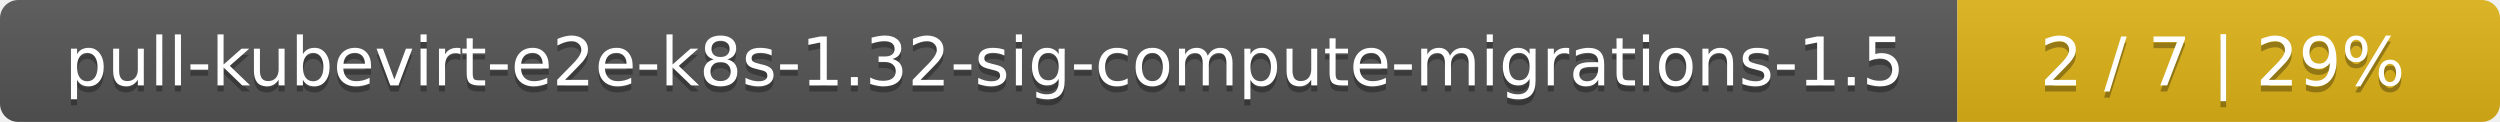
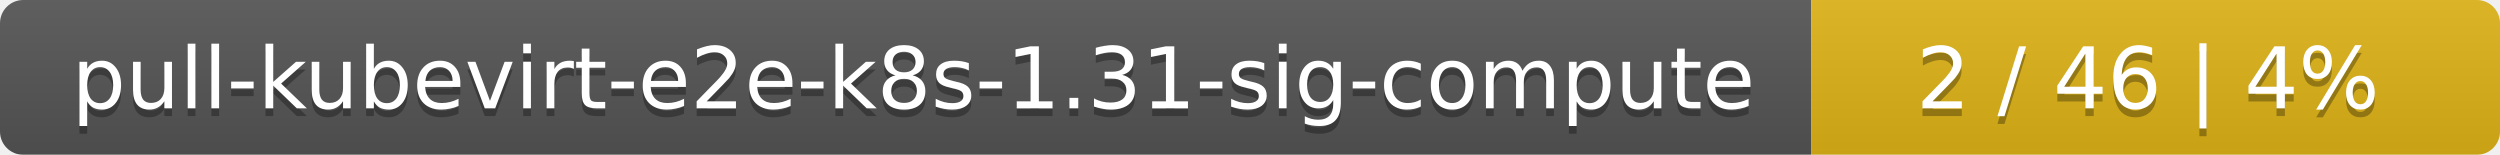
- <svg xmlns="http://www.w3.org/2000/svg" width="410" height="20">
+ <svg xmlns="http://www.w3.org/2000/svg" width="323" height="20">
  <linearGradient id="smooth" x2="0" y2="100%">
    <stop offset="0" stop-color="#bbb" stop-opacity=".1" />
    <stop offset="1" stop-opacity=".1" />
  </linearGradient>
  <mask id="round">
-     <rect width="410" height="20" rx="3" fill="#fff" />
+     <rect width="323" height="20" rx="3" fill="#fff" />
  </mask>
  <g mask="url(#round)">
-     <rect width="321" height="20" fill="#555" />
-     <rect x="321" width="89" height="20" fill="#dfb317" />
-     <rect width="410" height="20" fill="url(#smooth)" />
+     <rect width="234" height="20" fill="#555" />
+     <rect x="234" width="89" height="20" fill="#dfb317" />
+     <rect width="323" height="20" fill="url(#smooth)" />
  </g>
  <g fill="#fff" text-anchor="middle" font-family="DejaVu Sans,Verdana,Geneva,sans-serif" font-size="11">
-     <text x="161.5" y="15" fill="#010101" fill-opacity=".3">pull-kubevirt-e2e-k8s-1.32-sig-compute-migrations-1.5</text>
-     <text x="161.5" y="14">pull-kubevirt-e2e-k8s-1.32-sig-compute-migrations-1.5</text>
-     <text x="364.5" y="15" fill="#010101" fill-opacity=".3">2 / 7    |    29%</text>
-     <text x="364.5" y="14">2 / 7    |    29%</text>
+     <text x="118" y="15" fill="#010101" fill-opacity=".3">pull-kubevirt-e2e-k8s-1.31-sig-compute</text>
+     <text x="118" y="14">pull-kubevirt-e2e-k8s-1.31-sig-compute</text>
+     <text x="277.5" y="15" fill="#010101" fill-opacity=".3">2 / 46    |    4%</text>
+     <text x="277.5" y="14">2 / 46    |    4%</text>
  </g>
</svg>
